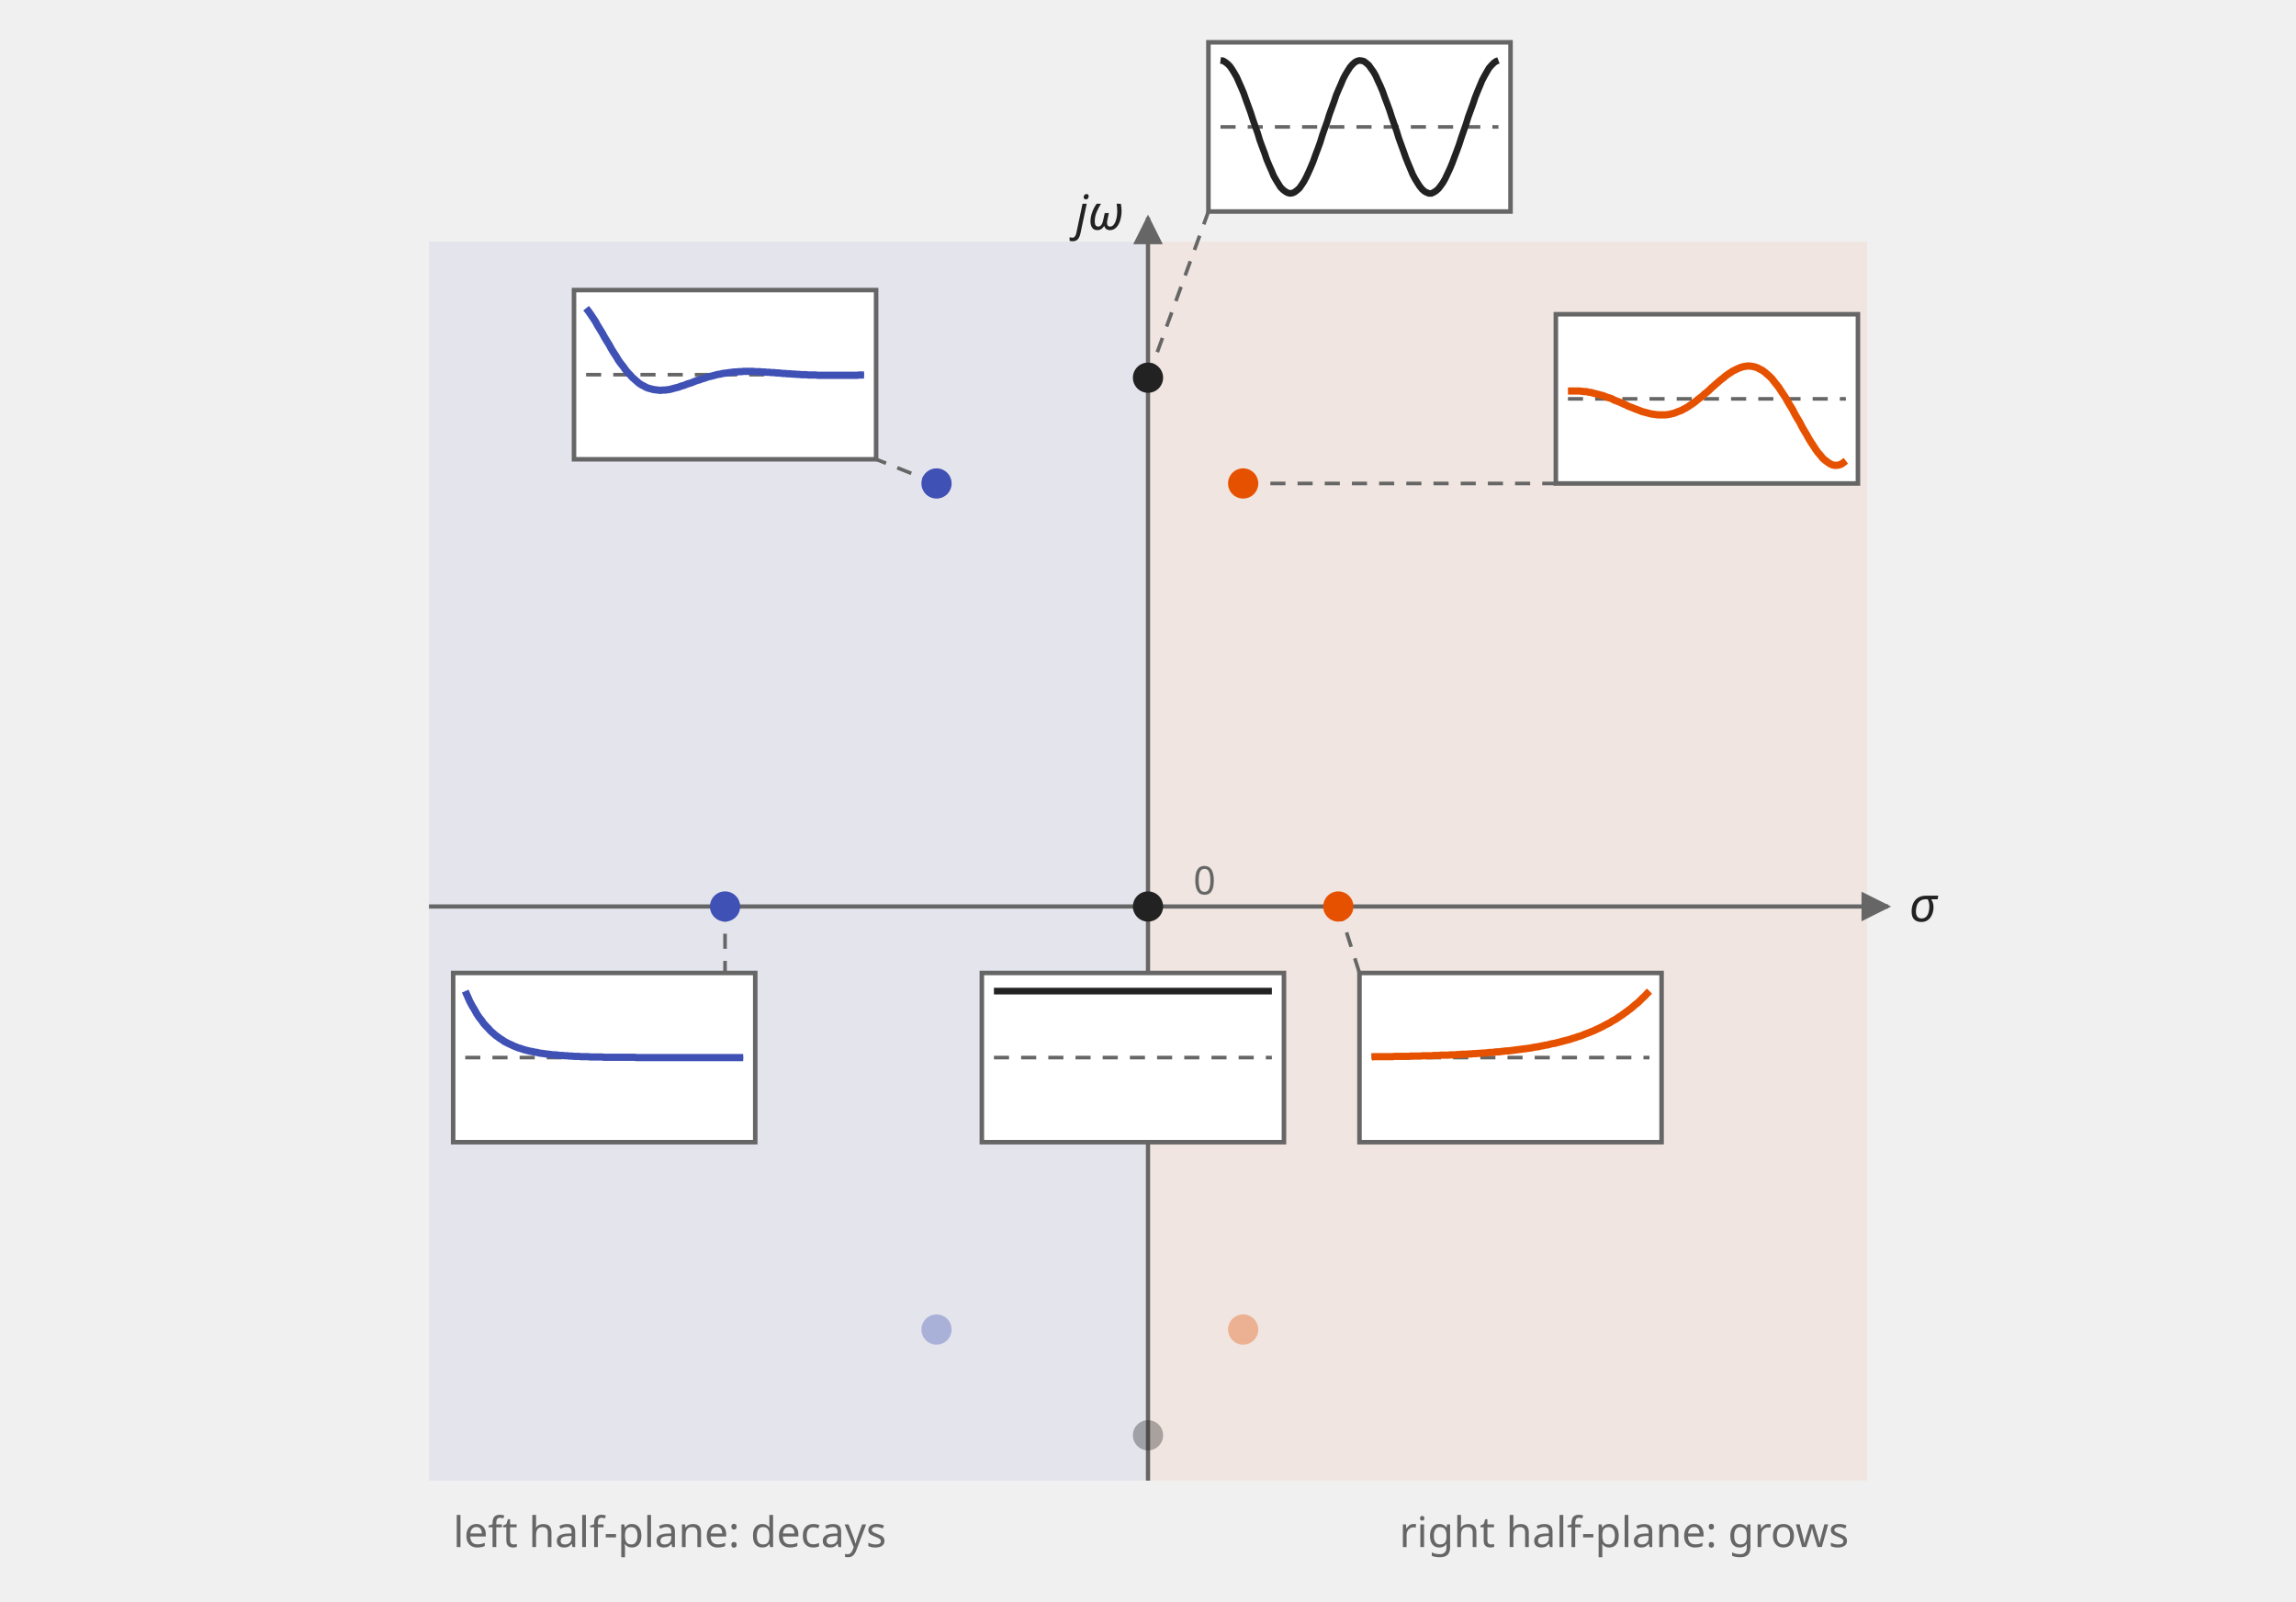
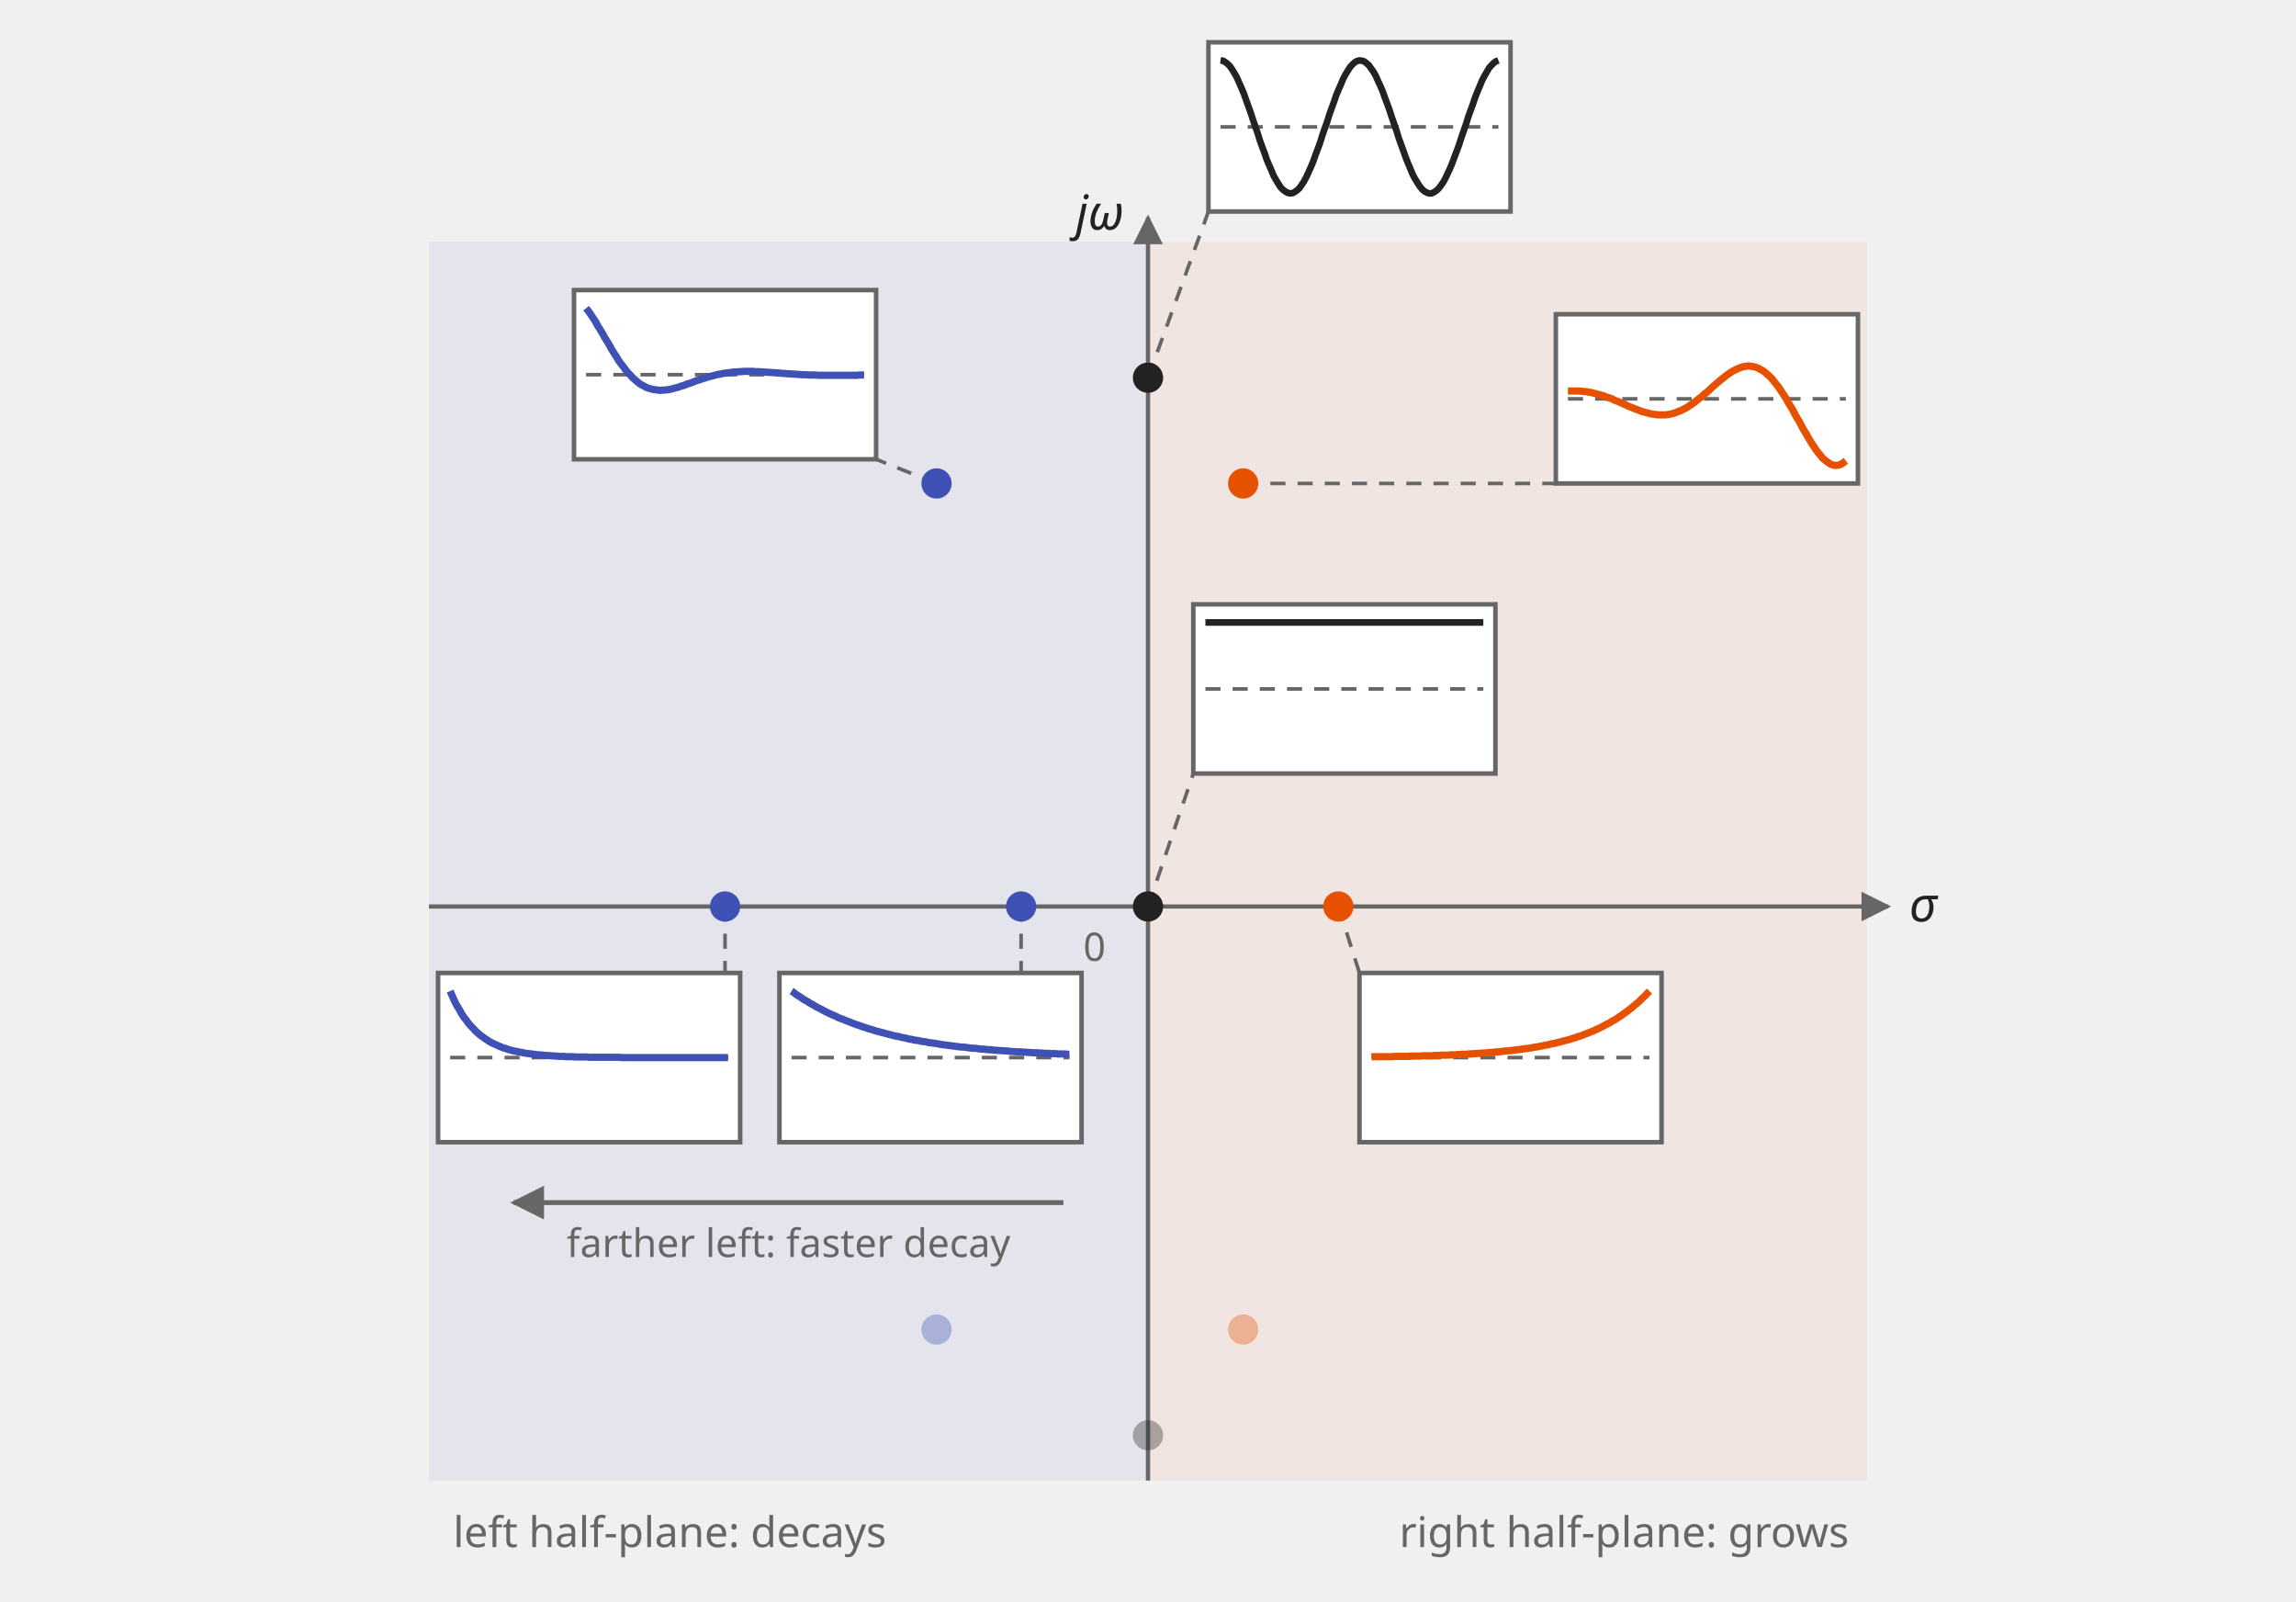
<svg xmlns="http://www.w3.org/2000/svg" viewBox="0 0 760 530" font-family="sans-serif" role="img">
  <style>
    .text {fill:#222} .muted {fill:#666}
    .axis {stroke:#666; stroke-width:1.4; fill:none}
    .edge {stroke:#666; stroke-width:1.5}
    .guide {stroke:#666; stroke-width:1.2; stroke-dasharray:5 4; fill:none}
    .fill-p {fill:#3f51b5; fill-opacity:0.18} .fill-a {fill:#e65100; fill-opacity:0.18}
    .shade-p {fill:#3f51b5; fill-opacity:0.07} .shade-a {fill:#e65100; fill-opacity:0.07}
    .line-t {stroke:#222; stroke-width:2.2; fill:none}
    .line-p {stroke:#3f51b5; stroke-width:2.4; fill:none}
    .line-a {stroke:#e65100; stroke-width:2.4; fill:none}
    .line-m {stroke:#666; stroke-width:1.6; fill:none}
    .thin-p {stroke:#3f51b5; stroke-width:1.6; fill:none}
    .thin-a {stroke:#e65100; stroke-width:1.6; fill:none}
    .dash-p {stroke:#3f51b5; stroke-width:2; stroke-dasharray:6 4; fill:none}
    .dash-a {stroke:#e65100; stroke-width:2; stroke-dasharray:6 4; fill:none}
    .dot {fill:#222} .dot-p {fill:#3f51b5} .dot-a {fill:#e65100} .dot-m {fill:#666}
    .faint {opacity:0.35} .bg {fill:#ffffff}
</style>
  <defs>
    <marker id="head-t" viewBox="0 0 10 10" refX="9" refY="5" markerWidth="7" markerHeight="7" orient="auto-start-reverse">
      <path d="M0 0 L10 5 L0 10 z" fill="#222" />
    </marker>
    <marker id="head-p" viewBox="0 0 10 10" refX="9" refY="5" markerWidth="7" markerHeight="7" orient="auto-start-reverse">
      <path d="M0 0 L10 5 L0 10 z" fill="#3f51b5" />
    </marker>
    <marker id="head-a" viewBox="0 0 10 10" refX="9" refY="5" markerWidth="7" markerHeight="7" orient="auto-start-reverse">
      <path d="M0 0 L10 5 L0 10 z" fill="#e65100" />
    </marker>
    <marker id="head-m" viewBox="0 0 10 10" refX="9" refY="5" markerWidth="7" markerHeight="7" orient="auto-start-reverse">
      <path d="M0 0 L10 5 L0 10 z" fill="#666" />
    </marker>
  </defs>
  <rect x="142.0" y="80.0" width="238.0" height="410.0" class="shade-p" />
  <rect x="380.0" y="80.0" width="238.0" height="410.0" class="shade-a" />
  <line x1="142.0" y1="300.0" x2="625.0" y2="300.0" class="axis" marker-end="url(#head-m)" />
  <line x1="380.0" y1="490.0" x2="380.0" y2="72.0" class="axis" marker-end="url(#head-m)" />
  <text x="632.0" y="305.0" font-size="16" text-anchor="start" class="text" font-style="italic">σ</text>
  <text x="372.0" y="76.0" font-size="16" text-anchor="end" class="text" font-style="italic">jω</text>
  <text x="150.0" y="512.0" font-size="14" text-anchor="start" class="muted">left half-plane: decays</text>
  <text x="612.0" y="512.0" font-size="14" text-anchor="end" class="muted">right half-plane: grows</text>
  <line x1="240.0" y1="300.0" x2="240.0" y2="322.0" class="guide" />
-   <rect x="150.0" y="322.0" width="100.0" height="56.0" class="bg edge" stroke-width="1" />
-   <line x1="154.0" y1="350.0" x2="246.0" y2="350.0" class="guide" stroke-width="0.8" />
-   <polyline points="154.0,328.0 154.8,329.8 155.5,331.4 156.3,332.9 157.1,334.2 157.8,335.5 158.6,336.7 159.4,337.7 160.1,338.7 160.9,339.6 161.7,340.4 162.4,341.2 163.2,341.9 164.0,342.6 164.7,343.1 165.5,343.7 166.3,344.2 167.0,344.7 167.8,345.1 168.6,345.5 169.3,345.8 170.1,346.2 170.9,346.5 171.6,346.8 172.4,347.0 173.2,347.3 173.9,347.5 174.7,347.7 175.5,347.9 176.2,348.0 177.0,348.2 177.8,348.3 178.5,348.5 179.3,348.6 180.1,348.7 180.8,348.8 181.6,348.9 182.4,349.0 183.1,349.1 183.9,349.1 184.7,349.2 185.4,349.3 186.2,349.3 187.0,349.4 187.7,349.4 188.5,349.5 189.3,349.5 190.0,349.6 190.8,349.6 191.6,349.6 192.3,349.7 193.1,349.7 193.9,349.7 194.6,349.7 195.4,349.8 196.2,349.8 196.9,349.8 197.7,349.8 198.5,349.8 199.2,349.8 200.0,349.9 200.8,349.9 201.5,349.9 202.3,349.9 203.1,349.9 203.8,349.9 204.6,349.9 205.4,349.9 206.1,349.9 206.9,349.9 207.7,349.9 208.4,349.9 209.2,349.9 210.0,349.9 210.7,350.0 211.5,350.0 212.3,350.0 213.0,350.0 213.8,350.0 214.6,350.0 215.3,350.0 216.1,350.0 216.9,350.0 217.6,350.0 218.4,350.0 219.2,350.0 219.9,350.0 220.7,350.0 221.5,350.0 222.2,350.0 223.0,350.0 223.8,350.0 224.5,350.0 225.3,350.0 226.1,350.0 226.8,350.0 227.6,350.0 228.4,350.0 229.1,350.0 229.9,350.0 230.7,350.0 231.4,350.0 232.2,350.0 233.0,350.0 233.7,350.0 234.5,350.0 235.3,350.0 236.0,350.0 236.8,350.0 237.6,350.0 238.3,350.0 239.1,350.0 239.9,350.0 240.6,350.0 241.4,350.0 242.2,350.0 242.9,350.0 243.7,350.0 244.5,350.0 245.2,350.0 246.0,350.0" class="line-p" stroke-width="2" />
+   <rect x="145.0" y="322.0" width="100.0" height="56.0" class="bg edge" stroke-width="1" />
+   <line x1="149.0" y1="350.0" x2="241.0" y2="350.0" class="guide" stroke-width="0.8" />
+   <polyline points="149.0,328.0 149.8,329.8 150.5,331.4 151.3,332.9 152.1,334.2 152.8,335.5 153.6,336.7 154.4,337.7 155.1,338.7 155.9,339.6 156.7,340.4 157.4,341.2 158.2,341.9 159.0,342.6 159.7,343.1 160.5,343.7 161.3,344.2 162.0,344.7 162.8,345.1 163.6,345.5 164.3,345.8 165.1,346.2 165.9,346.5 166.6,346.8 167.4,347.0 168.2,347.3 168.9,347.5 169.7,347.7 170.5,347.9 171.2,348.0 172.0,348.2 172.8,348.3 173.5,348.5 174.3,348.6 175.1,348.7 175.8,348.8 176.6,348.9 177.4,349.0 178.1,349.1 178.9,349.1 179.7,349.2 180.4,349.3 181.2,349.3 182.0,349.4 182.7,349.4 183.5,349.5 184.3,349.5 185.0,349.6 185.8,349.6 186.6,349.6 187.3,349.7 188.1,349.7 188.9,349.7 189.6,349.7 190.4,349.8 191.2,349.8 191.9,349.8 192.7,349.8 193.5,349.8 194.2,349.8 195.0,349.9 195.8,349.9 196.5,349.9 197.3,349.9 198.1,349.9 198.8,349.9 199.6,349.9 200.4,349.9 201.1,349.9 201.9,349.9 202.7,349.9 203.4,349.9 204.2,349.9 205.0,349.9 205.7,350.0 206.5,350.0 207.3,350.0 208.0,350.0 208.8,350.0 209.6,350.0 210.3,350.0 211.1,350.0 211.9,350.0 212.6,350.0 213.4,350.0 214.2,350.0 214.9,350.0 215.7,350.0 216.5,350.0 217.2,350.0 218.0,350.0 218.8,350.0 219.5,350.0 220.3,350.0 221.1,350.0 221.8,350.0 222.6,350.0 223.4,350.0 224.1,350.0 224.9,350.0 225.7,350.0 226.4,350.0 227.2,350.0 228.0,350.0 228.7,350.0 229.5,350.0 230.3,350.0 231.0,350.0 231.8,350.0 232.6,350.0 233.3,350.0 234.1,350.0 234.9,350.0 235.6,350.0 236.4,350.0 237.2,350.0 237.9,350.0 238.7,350.0 239.5,350.0 240.2,350.0 241.0,350.0" class="line-p" stroke-width="2" />
  <circle cx="240.0" cy="300.0" r="5" class="dot-p" />
+   <line x1="338.0" y1="300.0" x2="338.0" y2="322.0" class="guide" />
+   <rect x="258.0" y="322.0" width="100.0" height="56.0" class="bg edge" stroke-width="1" />
+   <line x1="262.0" y1="350.0" x2="354.0" y2="350.0" class="guide" stroke-width="0.8" />
+   <polyline points="262.0,328.0 262.8,328.5 263.5,329.1 264.3,329.6 265.1,330.1 265.8,330.6 266.6,331.1 267.4,331.5 268.1,332.0 268.9,332.4 269.7,332.9 270.4,333.3 271.2,333.7 272.0,334.1 272.7,334.5 273.5,334.9 274.3,335.3 275.0,335.6 275.8,336.0 276.6,336.3 277.3,336.7 278.1,337.0 278.9,337.3 279.6,337.6 280.4,337.9 281.2,338.2 281.9,338.5 282.7,338.8 283.5,339.1 284.2,339.3 285.0,339.6 285.8,339.9 286.5,340.1 287.3,340.4 288.1,340.6 288.8,340.8 289.6,341.1 290.4,341.3 291.1,341.5 291.9,341.7 292.7,341.9 293.4,342.1 294.2,342.3 295.0,342.5 295.7,342.7 296.5,342.9 297.3,343.0 298.0,343.2 298.8,343.4 299.6,343.5 300.3,343.7 301.1,343.9 301.9,344.0 302.6,344.2 303.4,344.3 304.2,344.4 304.9,344.6 305.7,344.7 306.5,344.8 307.2,345.0 308.0,345.1 308.8,345.2 309.5,345.3 310.3,345.4 311.1,345.6 311.8,345.7 312.6,345.8 313.4,345.9 314.1,346.0 314.9,346.1 315.7,346.2 316.4,346.3 317.2,346.4 318.0,346.5 318.7,346.5 319.5,346.6 320.3,346.7 321.0,346.8 321.8,346.9 322.6,346.9 323.3,347.0 324.1,347.1 324.9,347.2 325.6,347.2 326.4,347.3 327.2,347.4 327.9,347.4 328.7,347.5 329.5,347.6 330.2,347.6 331.0,347.7 331.8,347.7 332.5,347.8 333.3,347.8 334.1,347.9 334.8,348.0 335.6,348.0 336.4,348.1 337.1,348.1 337.9,348.1 338.7,348.2 339.4,348.2 340.2,348.3 341.0,348.3 341.7,348.4 342.5,348.4 343.3,348.4 344.0,348.5 344.8,348.5 345.6,348.6 346.3,348.6 347.1,348.6 347.9,348.7 348.6,348.7 349.4,348.7 350.2,348.8 350.9,348.8 351.7,348.8 352.5,348.8 353.2,348.9 354.0,348.9" class="line-p" stroke-width="2" />
+   <circle cx="338.0" cy="300.0" r="5" class="dot-p" />
  <line x1="310.0" y1="160.0" x2="290.0" y2="152.0" class="guide" />
  <rect x="190.0" y="96.0" width="100.0" height="56.0" class="bg edge" stroke-width="1" />
  <line x1="194.0" y1="124.0" x2="286.0" y2="124.0" class="guide" stroke-width="0.8" />
  <polyline points="194.0,102.0 194.8,103.0 195.5,104.0 196.3,105.2 197.1,106.4 197.8,107.7 198.6,109.0 199.4,110.3 200.1,111.6 200.9,112.9 201.7,114.2 202.4,115.5 203.2,116.8 204.0,118.0 204.7,119.2 205.5,120.3 206.3,121.3 207.0,122.3 207.8,123.3 208.6,124.1 209.3,124.9 210.1,125.6 210.9,126.3 211.6,126.9 212.4,127.4 213.2,127.8 213.9,128.2 214.7,128.5 215.5,128.7 216.2,128.9 217.0,129.0 217.8,129.1 218.5,129.2 219.3,129.1 220.1,129.1 220.8,129.0 221.6,128.9 222.4,128.7 223.1,128.5 223.9,128.3 224.7,128.1 225.4,127.8 226.2,127.6 227.0,127.3 227.7,127.0 228.5,126.8 229.3,126.5 230.0,126.2 230.8,125.9 231.6,125.7 232.3,125.4 233.1,125.2 233.9,124.9 234.6,124.7 235.4,124.5 236.2,124.3 236.9,124.1 237.7,123.9 238.5,123.8 239.2,123.6 240.0,123.5 240.8,123.4 241.5,123.3 242.3,123.2 243.1,123.1 243.8,123.1 244.6,123.0 245.4,123.0 246.1,122.9 246.9,122.9 247.7,122.9 248.4,122.9 249.2,122.9 250.0,123.0 250.7,123.0 251.5,123.0 252.3,123.1 253.0,123.1 253.8,123.2 254.6,123.2 255.3,123.3 256.1,123.3 256.9,123.4 257.6,123.4 258.4,123.5 259.2,123.6 259.9,123.6 260.7,123.7 261.5,123.7 262.2,123.8 263.0,123.8 263.8,123.9 264.5,123.9 265.3,124.0 266.1,124.0 266.8,124.0 267.6,124.1 268.4,124.1 269.1,124.1 269.9,124.1 270.7,124.2 271.4,124.2 272.2,124.2 273.0,124.2 273.7,124.2 274.5,124.2 275.3,124.2 276.0,124.2 276.8,124.2 277.6,124.2 278.3,124.2 279.1,124.2 279.9,124.2 280.6,124.2 281.4,124.2 282.2,124.2 282.9,124.2 283.7,124.2 284.5,124.1 285.2,124.1 286.0,124.1" class="line-p" stroke-width="2" />
  <circle cx="310.0" cy="160.0" r="5" class="dot-p" />
  <circle cx="310.0" cy="440.0" r="5" class="dot-p" opacity="0.35" />
  <line x1="380.0" y1="125.0" x2="400.0" y2="70.0" class="guide" />
  <rect x="400.0" y="14.0" width="100.0" height="56.0" class="bg edge" stroke-width="1" />
  <line x1="404.0" y1="42.0" x2="496.0" y2="42.0" class="guide" stroke-width="0.8" />
  <polyline points="404.0,20.0 404.8,20.1 405.5,20.5 406.3,21.1 407.1,21.9 407.8,22.9 408.6,24.2 409.4,25.6 410.1,27.2 410.9,29.0 411.7,30.9 412.4,32.9 413.2,35.1 414.0,37.3 414.7,39.5 415.5,41.8 416.3,44.1 417.0,46.4 417.8,48.6 418.6,50.7 419.3,52.8 420.1,54.7 420.9,56.5 421.6,58.2 422.4,59.6 423.2,60.9 423.9,62.0 424.7,62.8 425.5,63.4 426.2,63.8 427.0,64.0 427.8,63.9 428.5,63.6 429.3,63.0 430.1,62.3 430.8,61.3 431.6,60.1 432.4,58.6 433.1,57.1 433.9,55.3 434.7,53.4 435.4,51.4 436.2,49.3 437.0,47.1 437.7,44.8 438.5,42.5 439.3,40.3 440.0,38.0 440.8,35.8 441.6,33.6 442.3,31.5 443.1,29.6 443.9,27.8 444.6,26.1 445.4,24.6 446.2,23.3 446.9,22.2 447.7,21.3 448.5,20.6 449.2,20.2 450.0,20.0 450.8,20.1 451.5,20.3 452.3,20.9 453.1,21.6 453.8,22.6 454.6,23.7 455.4,25.1 456.1,26.7 456.9,28.4 457.7,30.3 458.4,32.3 459.2,34.4 460.0,36.6 460.7,38.8 461.5,41.1 462.3,43.4 463.0,45.7 463.8,47.9 464.6,50.1 465.3,52.1 466.1,54.1 466.9,56.0 467.6,57.7 468.4,59.2 469.2,60.5 469.9,61.6 470.7,62.6 471.5,63.3 472.2,63.7 473.0,64.0 473.8,64.0 474.5,63.7 475.3,63.2 476.1,62.5 476.8,61.6 477.6,60.5 478.4,59.1 479.1,57.6 479.9,55.9 480.7,54.0 481.4,52.1 482.2,50.0 483.0,47.8 483.7,45.6 484.5,43.3 485.3,41.0 486.0,38.7 486.8,36.5 487.6,34.3 488.3,32.2 489.1,30.2 489.9,28.3 490.6,26.6 491.4,25.1 492.2,23.7 492.9,22.5 493.7,21.6 494.5,20.8 495.2,20.3 496.0,20.0" class="line-t" stroke-width="2" />
  <circle cx="380.0" cy="125.0" r="5" class="dot" />
  <circle cx="380.0" cy="475.0" r="5" class="dot" opacity="0.35" />
-   <line x1="380.0" y1="300.0" x2="380.0" y2="322.0" class="guide" />
-   <rect x="325.0" y="322.0" width="100.0" height="56.0" class="bg edge" stroke-width="1" />
-   <line x1="329.0" y1="350.0" x2="421.0" y2="350.0" class="guide" stroke-width="0.8" />
-   <polyline points="329.0,328.0 329.8,328.0 330.5,328.0 331.3,328.0 332.1,328.0 332.8,328.0 333.6,328.0 334.4,328.0 335.1,328.0 335.9,328.0 336.7,328.0 337.4,328.0 338.2,328.0 339.0,328.0 339.7,328.0 340.5,328.0 341.3,328.0 342.0,328.0 342.8,328.0 343.6,328.0 344.3,328.0 345.1,328.0 345.9,328.0 346.6,328.0 347.4,328.0 348.2,328.0 348.9,328.0 349.7,328.0 350.5,328.0 351.2,328.0 352.0,328.0 352.8,328.0 353.5,328.0 354.3,328.0 355.1,328.0 355.8,328.0 356.6,328.0 357.4,328.0 358.1,328.0 358.9,328.0 359.7,328.0 360.4,328.0 361.2,328.0 362.0,328.0 362.7,328.0 363.5,328.0 364.3,328.0 365.0,328.0 365.8,328.0 366.6,328.0 367.3,328.0 368.1,328.0 368.9,328.0 369.6,328.0 370.4,328.0 371.2,328.0 371.9,328.0 372.7,328.0 373.5,328.0 374.2,328.0 375.0,328.0 375.8,328.0 376.5,328.0 377.3,328.0 378.1,328.0 378.8,328.0 379.6,328.0 380.4,328.0 381.1,328.0 381.9,328.0 382.7,328.0 383.4,328.0 384.2,328.0 385.0,328.0 385.7,328.0 386.5,328.0 387.3,328.0 388.0,328.0 388.8,328.0 389.6,328.0 390.3,328.0 391.1,328.0 391.9,328.0 392.6,328.0 393.4,328.0 394.2,328.0 394.9,328.0 395.7,328.0 396.5,328.0 397.2,328.0 398.0,328.0 398.8,328.0 399.5,328.0 400.3,328.0 401.1,328.0 401.8,328.0 402.6,328.0 403.4,328.0 404.1,328.0 404.9,328.0 405.7,328.0 406.4,328.0 407.2,328.0 408.0,328.0 408.7,328.0 409.5,328.0 410.3,328.0 411.0,328.0 411.8,328.0 412.6,328.0 413.3,328.0 414.1,328.0 414.9,328.0 415.6,328.0 416.4,328.0 417.2,328.0 417.9,328.0 418.7,328.0 419.5,328.0 420.2,328.0 421.0,328.0" class="line-t" stroke-width="2" />
+   <line x1="380.0" y1="300.0" x2="395.0" y2="256.0" class="guide" />
+   <rect x="395.0" y="200.0" width="100.0" height="56.0" class="bg edge" stroke-width="1" />
+   <line x1="399.0" y1="228.0" x2="491.0" y2="228.0" class="guide" stroke-width="0.8" />
+   <polyline points="399.0,206.0 399.8,206.0 400.5,206.0 401.3,206.0 402.1,206.0 402.8,206.0 403.6,206.0 404.4,206.0 405.1,206.0 405.9,206.0 406.7,206.0 407.4,206.0 408.2,206.0 409.0,206.0 409.7,206.0 410.5,206.0 411.3,206.0 412.0,206.0 412.8,206.0 413.6,206.0 414.3,206.0 415.1,206.0 415.9,206.0 416.6,206.0 417.4,206.0 418.2,206.0 418.9,206.0 419.7,206.0 420.5,206.0 421.2,206.0 422.0,206.0 422.8,206.0 423.5,206.0 424.3,206.0 425.1,206.0 425.8,206.0 426.6,206.0 427.4,206.0 428.1,206.0 428.9,206.0 429.7,206.0 430.4,206.0 431.2,206.0 432.0,206.0 432.7,206.0 433.5,206.0 434.3,206.0 435.0,206.0 435.8,206.0 436.6,206.0 437.3,206.0 438.1,206.0 438.9,206.0 439.6,206.0 440.4,206.0 441.2,206.0 441.9,206.0 442.7,206.0 443.5,206.0 444.2,206.0 445.0,206.0 445.8,206.0 446.5,206.0 447.3,206.0 448.1,206.0 448.8,206.0 449.6,206.0 450.4,206.0 451.1,206.0 451.9,206.0 452.7,206.0 453.4,206.0 454.2,206.0 455.0,206.0 455.7,206.0 456.5,206.0 457.3,206.0 458.0,206.0 458.8,206.0 459.6,206.0 460.3,206.0 461.1,206.0 461.9,206.0 462.6,206.0 463.4,206.0 464.2,206.0 464.9,206.0 465.7,206.0 466.5,206.0 467.2,206.0 468.0,206.0 468.8,206.0 469.5,206.0 470.3,206.0 471.1,206.0 471.8,206.0 472.6,206.0 473.4,206.0 474.1,206.0 474.9,206.0 475.7,206.0 476.4,206.0 477.2,206.0 478.0,206.0 478.7,206.0 479.5,206.0 480.3,206.0 481.0,206.0 481.8,206.0 482.6,206.0 483.3,206.0 484.1,206.0 484.9,206.0 485.6,206.0 486.4,206.0 487.2,206.0 487.9,206.0 488.7,206.0 489.5,206.0 490.2,206.0 491.0,206.0" class="line-t" stroke-width="2" />
  <circle cx="380.0" cy="300.0" r="5" class="dot" />
  <line x1="443.0" y1="300.0" x2="450.0" y2="322.0" class="guide" />
  <rect x="450.0" y="322.0" width="100.0" height="56.0" class="bg edge" stroke-width="1" />
  <line x1="454.0" y1="350.0" x2="546.0" y2="350.0" class="guide" stroke-width="0.8" />
  <polyline points="454.0,349.8 454.8,349.7 455.5,349.7 456.3,349.7 457.1,349.7 457.8,349.7 458.6,349.7 459.4,349.7 460.1,349.7 460.9,349.7 461.7,349.6 462.4,349.6 463.2,349.6 464.0,349.6 464.7,349.6 465.5,349.6 466.3,349.6 467.0,349.5 467.8,349.5 468.6,349.5 469.3,349.5 470.1,349.5 470.9,349.4 471.6,349.4 472.4,349.4 473.2,349.4 473.9,349.4 474.7,349.3 475.5,349.3 476.2,349.3 477.0,349.2 477.8,349.2 478.5,349.2 479.3,349.2 480.1,349.1 480.8,349.1 481.6,349.1 482.4,349.0 483.1,349.0 483.9,348.9 484.7,348.9 485.4,348.9 486.2,348.8 487.0,348.8 487.7,348.7 488.5,348.7 489.3,348.6 490.0,348.6 490.8,348.5 491.6,348.5 492.3,348.4 493.1,348.3 493.9,348.3 494.6,348.2 495.4,348.1 496.2,348.1 496.9,348.0 497.7,347.9 498.5,347.8 499.2,347.8 500.0,347.7 500.8,347.6 501.5,347.5 502.3,347.4 503.1,347.3 503.8,347.2 504.6,347.1 505.4,347.0 506.1,346.9 506.9,346.8 507.7,346.6 508.4,346.5 509.2,346.4 510.0,346.2 510.7,346.1 511.5,345.9 512.3,345.8 513.0,345.6 513.8,345.4 514.6,345.3 515.3,345.1 516.1,344.9 516.9,344.7 517.6,344.5 518.4,344.3 519.2,344.1 519.9,343.9 520.7,343.6 521.5,343.4 522.2,343.1 523.0,342.9 523.8,342.6 524.5,342.3 525.3,342.0 526.1,341.7 526.8,341.4 527.6,341.1 528.4,340.7 529.1,340.4 529.9,340.0 530.7,339.6 531.4,339.2 532.2,338.8 533.0,338.4 533.7,337.9 534.5,337.5 535.3,337.0 536.0,336.5 536.8,336.0 537.6,335.4 538.3,334.9 539.1,334.3 539.9,333.7 540.6,333.1 541.4,332.4 542.2,331.8 542.9,331.1 543.7,330.3 544.5,329.6 545.2,328.8 546.0,328.0" class="line-a" stroke-width="2" />
  <circle cx="443.0" cy="300.0" r="5" class="dot-a" />
  <line x1="411.5" y1="160.0" x2="515.0" y2="160.0" class="guide" />
  <rect x="515.0" y="104.0" width="100.0" height="56.0" class="bg edge" stroke-width="1" />
  <line x1="519.0" y1="132.0" x2="611.0" y2="132.0" class="guide" stroke-width="0.8" />
  <polyline points="519.0,129.4 519.8,129.4 520.5,129.4 521.3,129.4 522.1,129.4 522.8,129.4 523.6,129.5 524.4,129.6 525.1,129.6 525.9,129.8 526.7,129.9 527.4,130.1 528.2,130.3 529.0,130.5 529.7,130.7 530.5,130.9 531.3,131.2 532.0,131.5 532.8,131.7 533.6,132.0 534.3,132.4 535.1,132.7 535.9,133.0 536.6,133.3 537.4,133.7 538.2,134.0 538.9,134.4 539.7,134.7 540.5,135.0 541.2,135.3 542.0,135.6 542.8,135.9 543.5,136.2 544.3,136.4 545.1,136.6 545.8,136.8 546.6,137.0 547.4,137.1 548.1,137.2 548.9,137.3 549.7,137.3 550.4,137.3 551.2,137.3 552.0,137.2 552.7,137.1 553.5,136.9 554.3,136.7 555.0,136.4 555.8,136.1 556.6,135.8 557.3,135.4 558.1,135.0 558.9,134.5 559.6,134.0 560.4,133.5 561.2,132.9 561.9,132.3 562.7,131.7 563.5,131.1 564.2,130.4 565.0,129.8 565.8,129.1 566.5,128.4 567.3,127.7 568.1,127.0 568.8,126.4 569.6,125.7 570.4,125.1 571.1,124.5 571.9,123.9 572.7,123.4 573.4,122.9 574.2,122.5 575.0,122.1 575.7,121.8 576.5,121.5 577.3,121.3 578.0,121.2 578.8,121.1 579.6,121.2 580.3,121.3 581.1,121.5 581.9,121.8 582.6,122.2 583.4,122.6 584.2,123.2 584.9,123.8 585.7,124.5 586.5,125.3 587.2,126.2 588.0,127.2 588.8,128.2 589.5,129.3 590.3,130.5 591.1,131.7 591.8,133.0 592.6,134.3 593.4,135.6 594.1,137.0 594.9,138.4 595.7,139.7 596.4,141.1 597.2,142.5 598.0,143.8 598.7,145.1 599.5,146.4 600.3,147.6 601.0,148.7 601.8,149.8 602.6,150.7 603.3,151.6 604.1,152.3 604.9,152.9 605.6,153.4 606.4,153.8 607.2,154.0 607.9,154.0 608.7,153.9 609.5,153.6 610.2,153.1 611.0,152.5" class="line-a" stroke-width="2" />
  <circle cx="411.5" cy="160.0" r="5" class="dot-a" />
  <circle cx="411.5" cy="440.0" r="5" class="dot-a" opacity="0.35" />
-   <text x="395.0" y="296.0" font-size="13" text-anchor="start" class="muted">0</text>
+   <text x="366.0" y="318.0" font-size="13" text-anchor="end" class="muted">0</text>
+   <line x1="352.0" y1="398.0" x2="170.0" y2="398.0" class="line-m" marker-end="url(#head-m)" />
+   <text x="261.0" y="416.0" font-size="13" text-anchor="middle" class="muted">farther left: faster decay</text>
</svg>
